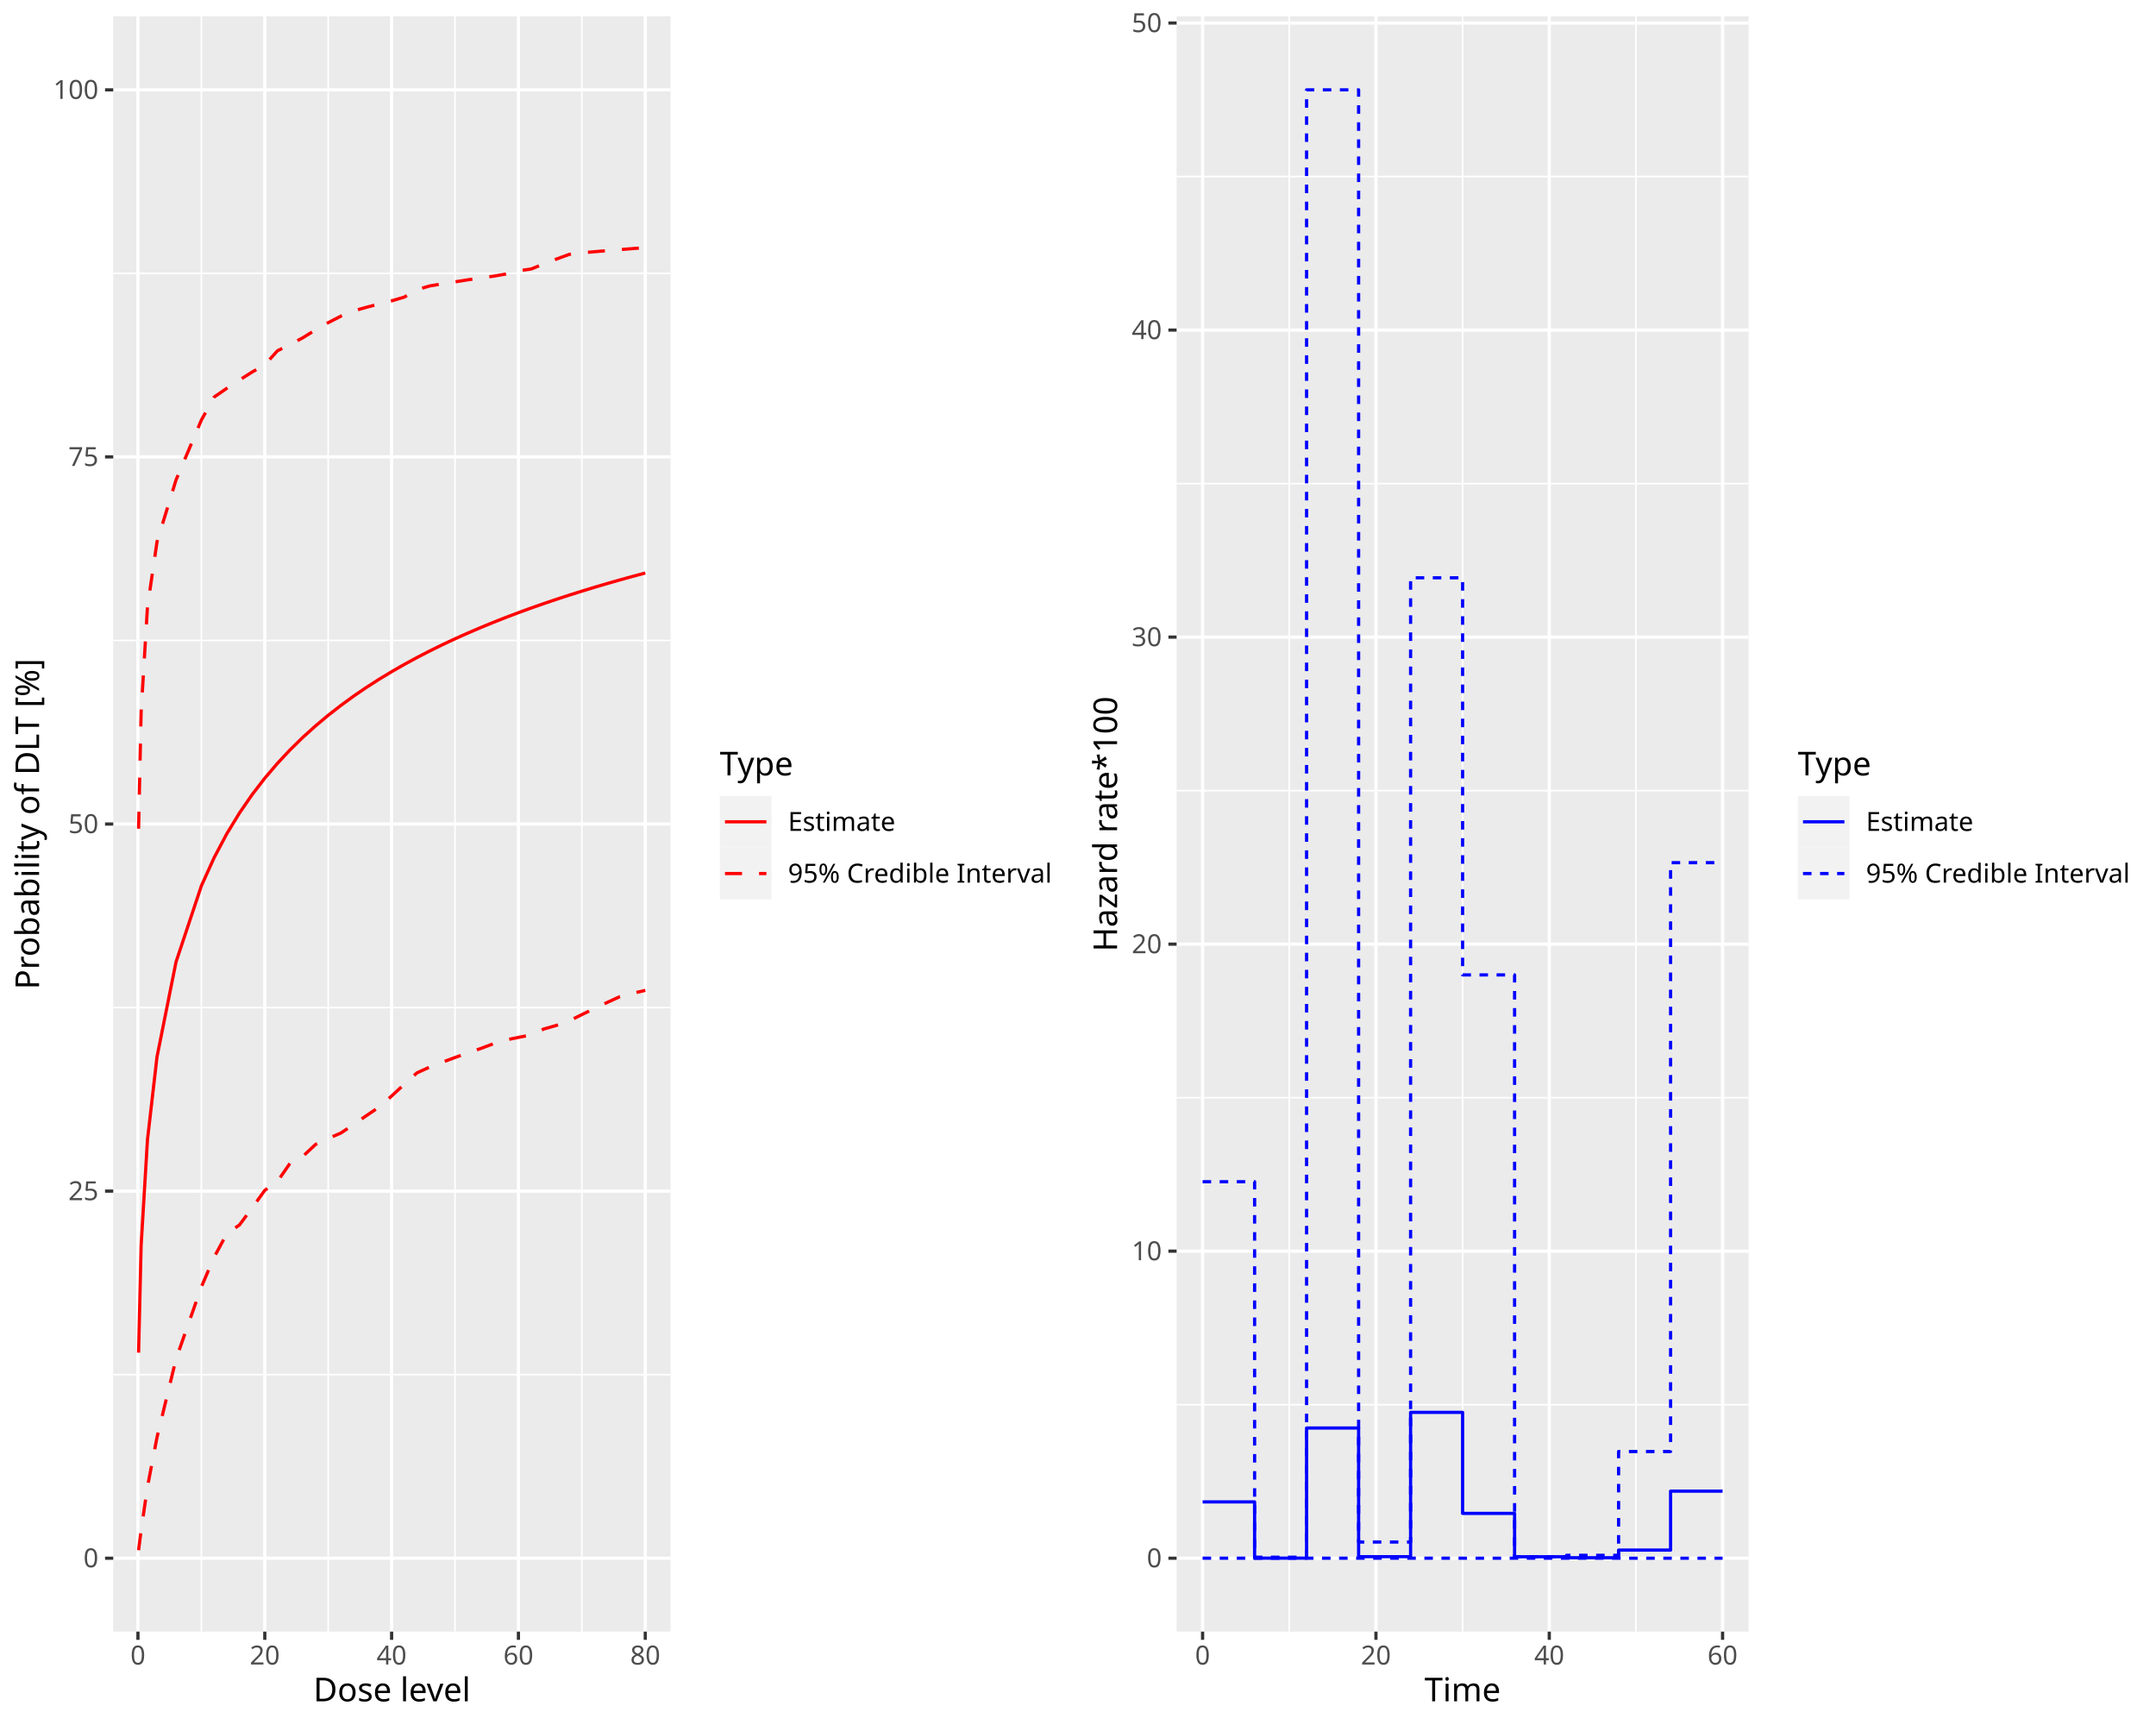
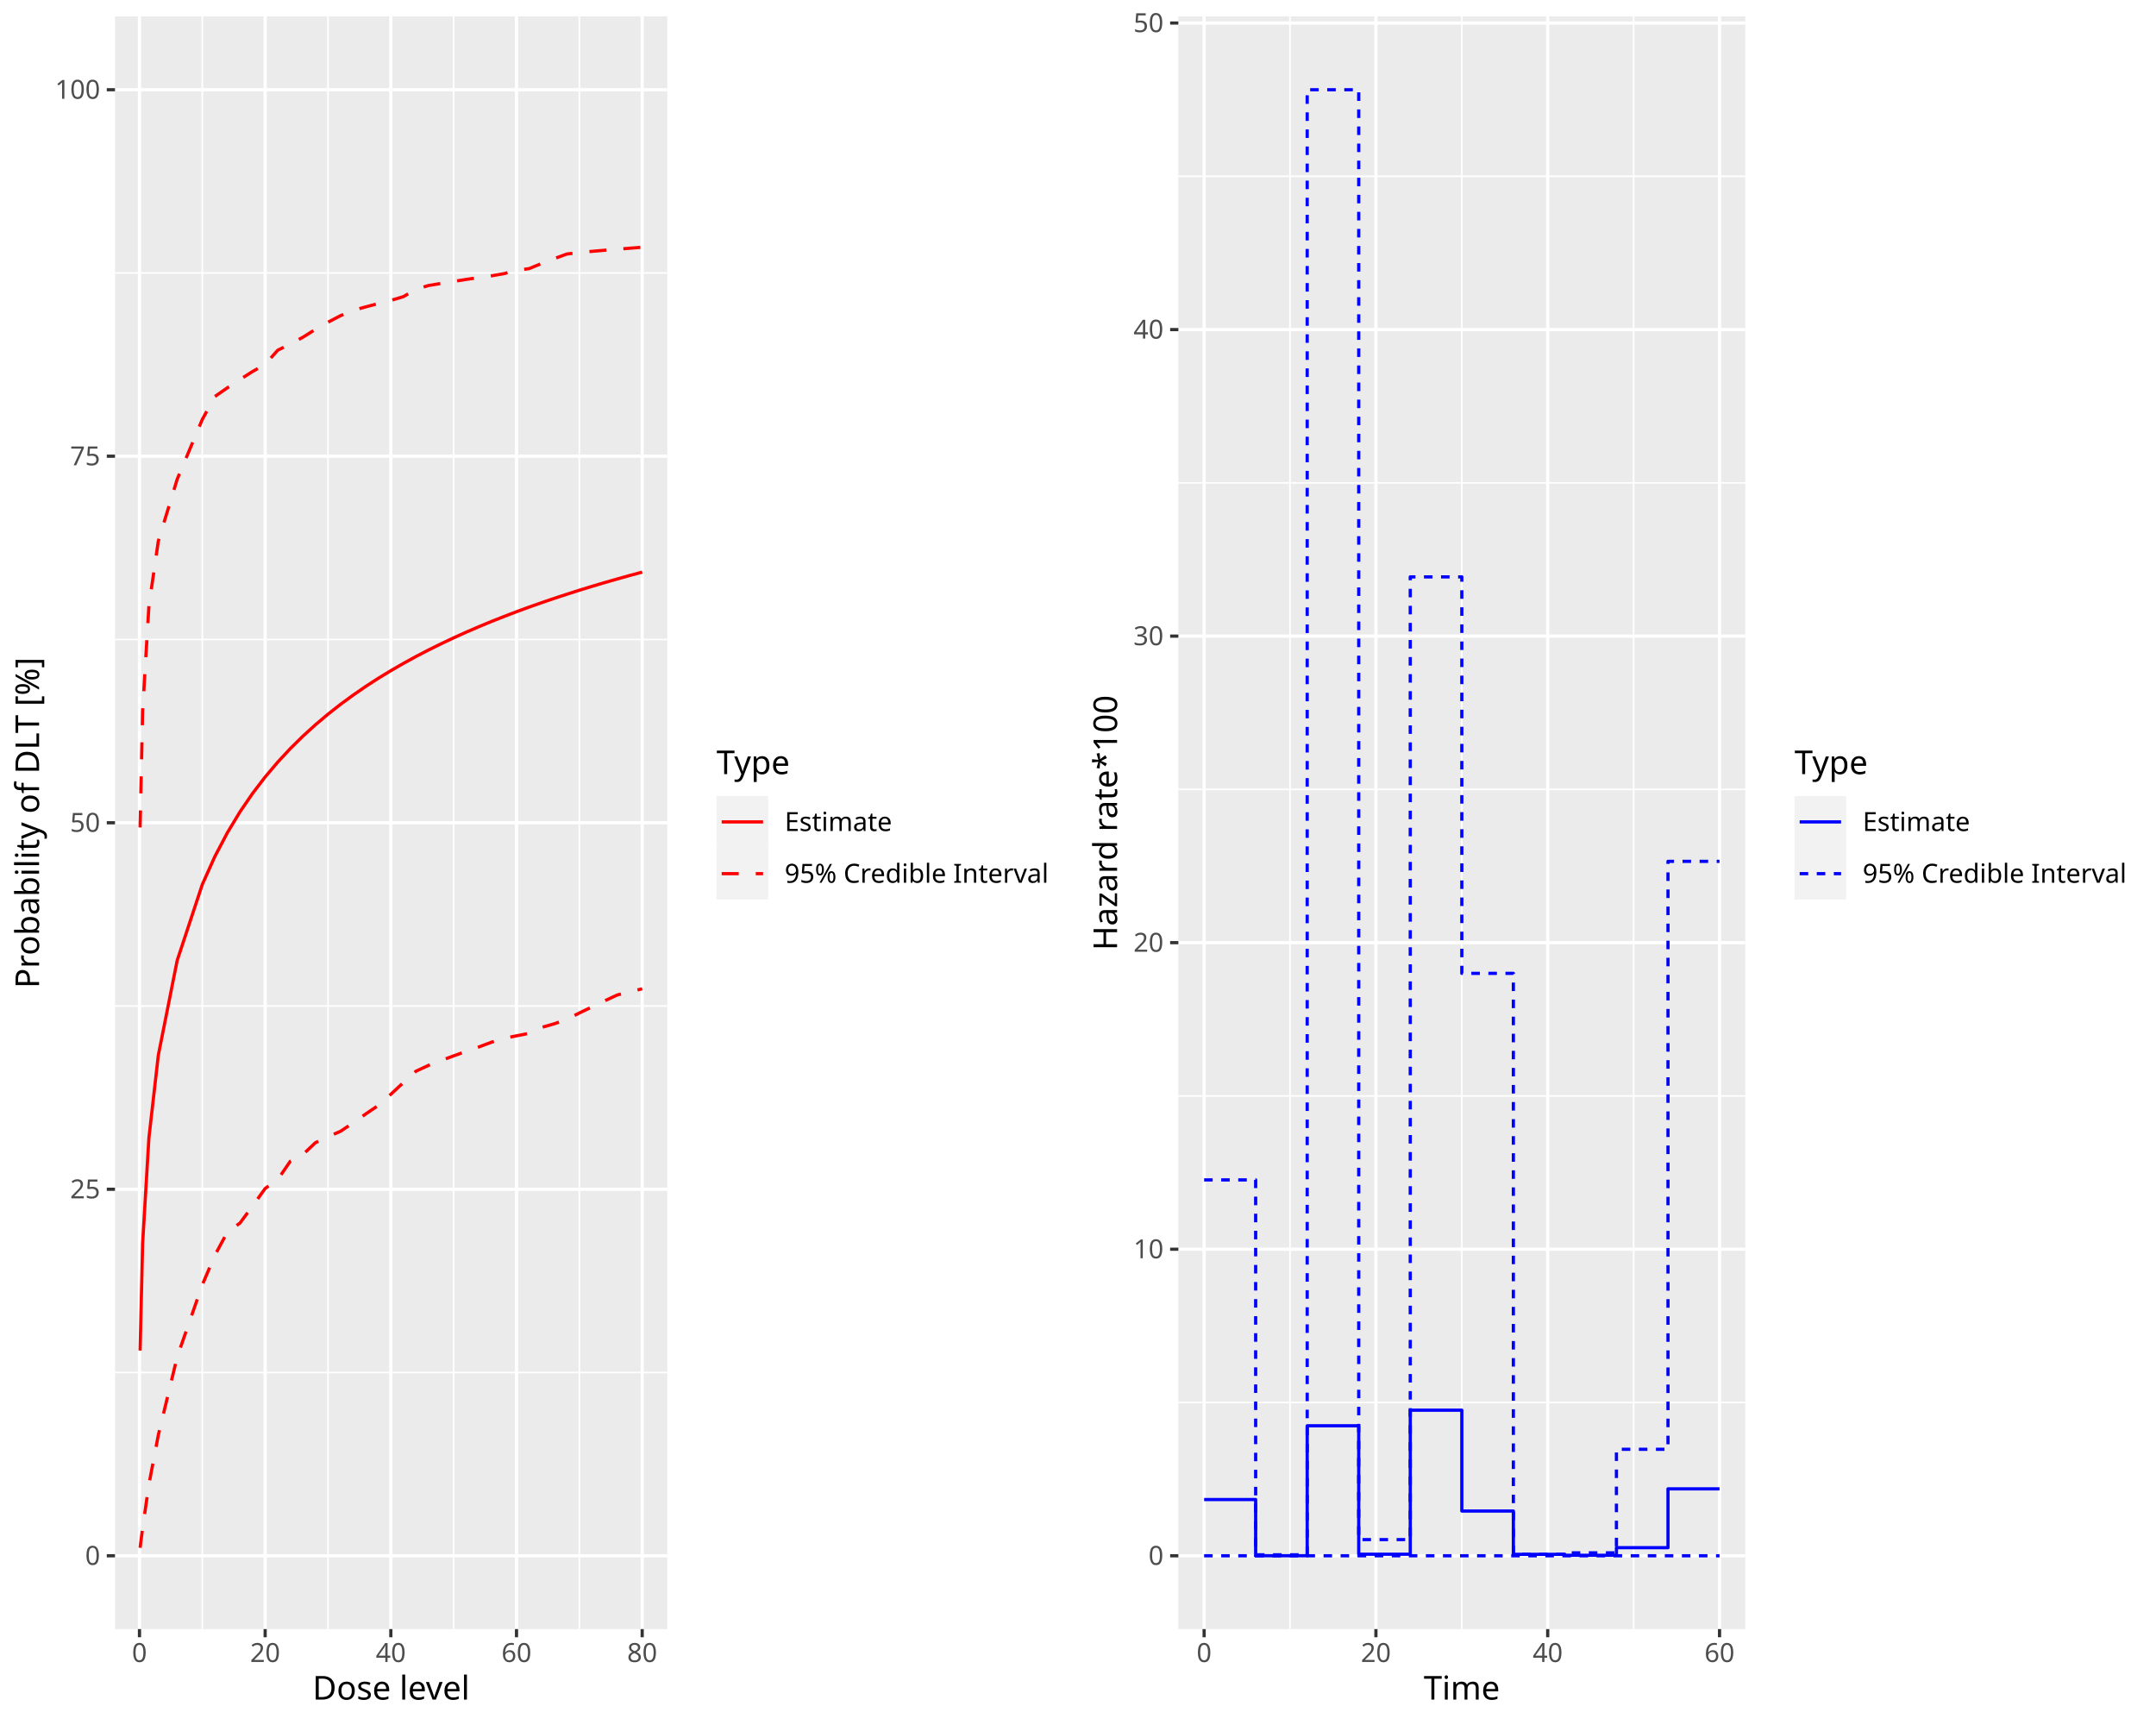
<svg xmlns="http://www.w3.org/2000/svg" class="svglite" data-engine-version="2.0" width="720.00pt" height="576.00pt" viewBox="0 0 720.00 576.00">
  <defs>
    <style type="text/css">
    .svglite line, .svglite polyline, .svglite polygon, .svglite path, .svglite rect, .svglite circle {
      fill: none;
      stroke: #000000;
      stroke-linecap: round;
      stroke-linejoin: round;
      stroke-miterlimit: 10.00;
    }
  </style>
  </defs>
  <rect width="100%" height="100%" style="stroke: none; fill: #FFFFFF;" />
  <defs>
    <clipPath id="cpMC4wMHw3MjAuMDB8MC4wMHw1NzYuMDA=">
      <rect x="0.00" y="0.00" width="720.00" height="576.00" />
    </clipPath>
  </defs>
  <g clip-path="url(#cpMC4wMHw3MjAuMDB8MC4wMHw1NzYuMDA=)">
</g>
  <defs>
    <clipPath id="cpMC4wMHwzNjAuMDB8MC4wMHw1NzYuMDA=">
      <rect x="0.00" y="0.00" width="360.00" height="576.00" />
    </clipPath>
  </defs>
  <g clip-path="url(#cpMC4wMHwzNjAuMDB8MC4wMHw1NzYuMDA=)">
    <rect x="0.00" y="0.00" width="360.00" height="576.00" style="stroke-width: 1.07; stroke: #FFFFFF; fill: #FFFFFF;" />
  </g>
  <g clip-path="url(#cpMC4wMHw3MjAuMDB8MC4wMHw1NzYuMDA=)">
</g>
  <defs>
-     <clipPath id="cpMzcuODJ8MjIzLjk1fDUuNDh8NTQ0Ljgy">
-       <rect x="37.82" y="5.48" width="186.12" height="539.34" />
+     <clipPath id="cpMzguNDB8MjIyLjg0fDUuNDh8NTQzLjk3">
+       <rect x="38.40" y="5.48" width="184.44" height="538.49" />
    </clipPath>
  </defs>
-   <g clip-path="url(#cpMzcuODJ8MjIzLjk1fDUuNDh8NTQ0Ljgy)">
-     <rect x="37.82" y="5.48" width="186.12" height="539.34" style="stroke-width: 1.07; stroke: none; fill: #EBEBEB;" />
-     <polyline points="37.82,459.02 223.95,459.02 " style="stroke-width: 0.53; stroke: #FFFFFF; stroke-linecap: butt;" />
-     <polyline points="37.82,336.44 223.95,336.44 " style="stroke-width: 0.53; stroke: #FFFFFF; stroke-linecap: butt;" />
-     <polyline points="37.82,213.86 223.95,213.86 " style="stroke-width: 0.53; stroke: #FFFFFF; stroke-linecap: butt;" />
-     <polyline points="37.82,91.28 223.95,91.28 " style="stroke-width: 0.53; stroke: #FFFFFF; stroke-linecap: butt;" />
-     <polyline points="67.25,544.82 67.25,5.48 " style="stroke-width: 0.53; stroke: #FFFFFF; stroke-linecap: butt;" />
-     <polyline points="109.60,544.82 109.60,5.48 " style="stroke-width: 0.53; stroke: #FFFFFF; stroke-linecap: butt;" />
-     <polyline points="151.96,544.82 151.96,5.48 " style="stroke-width: 0.53; stroke: #FFFFFF; stroke-linecap: butt;" />
-     <polyline points="194.31,544.82 194.31,5.48 " style="stroke-width: 0.53; stroke: #FFFFFF; stroke-linecap: butt;" />
-     <polyline points="37.82,520.31 223.95,520.31 " style="stroke-width: 1.07; stroke: #FFFFFF; stroke-linecap: butt;" />
-     <polyline points="37.82,397.73 223.95,397.73 " style="stroke-width: 1.07; stroke: #FFFFFF; stroke-linecap: butt;" />
-     <polyline points="37.82,275.15 223.95,275.15 " style="stroke-width: 1.07; stroke: #FFFFFF; stroke-linecap: butt;" />
-     <polyline points="37.82,152.57 223.95,152.57 " style="stroke-width: 1.07; stroke: #FFFFFF; stroke-linecap: butt;" />
-     <polyline points="37.82,30.00 223.95,30.00 " style="stroke-width: 1.07; stroke: #FFFFFF; stroke-linecap: butt;" />
-     <polyline points="46.07,544.82 46.07,5.48 " style="stroke-width: 1.07; stroke: #FFFFFF; stroke-linecap: butt;" />
-     <polyline points="88.43,544.82 88.43,5.48 " style="stroke-width: 1.07; stroke: #FFFFFF; stroke-linecap: butt;" />
-     <polyline points="130.78,544.82 130.78,5.48 " style="stroke-width: 1.07; stroke: #FFFFFF; stroke-linecap: butt;" />
-     <polyline points="173.13,544.82 173.13,5.48 " style="stroke-width: 1.07; stroke: #FFFFFF; stroke-linecap: butt;" />
-     <polyline points="215.49,544.82 215.49,5.48 " style="stroke-width: 1.07; stroke: #FFFFFF; stroke-linecap: butt;" />
-     <polyline points="46.28,517.63 47.13,510.99 49.25,496.46 52.43,479.96 58.78,453.82 67.25,429.72 71.49,419.81 75.72,412.00 79.96,409.03 84.19,403.34 88.43,397.46 92.66,394.48 96.90,388.37 101.13,386.13 105.37,382.15 109.60,380.16 113.84,378.33 118.07,375.50 122.31,372.56 126.54,369.70 130.78,365.97 135.02,362.04 139.25,358.24 143.49,356.30 147.72,354.68 151.96,353.11 156.19,351.60 160.43,350.15 164.66,348.56 168.90,347.26 173.13,346.40 177.37,345.57 181.60,343.60 185.84,342.39 190.08,340.89 194.31,338.79 198.55,336.74 202.78,334.73 207.02,332.78 211.25,331.69 215.49,330.70 " style="stroke-width: 1.07; stroke: #FF0000; stroke-dasharray: 5.69,5.69; stroke-linecap: butt;" />
-     <polyline points="46.28,451.68 47.13,415.85 49.25,380.56 52.43,352.91 58.78,321.22 67.25,295.80 71.49,286.43 75.72,278.44 79.96,271.49 84.19,265.34 88.43,259.84 92.66,254.88 96.90,250.35 101.13,246.21 105.37,242.39 109.60,238.84 113.84,235.55 118.07,232.46 122.31,229.57 126.54,226.85 130.78,224.29 135.02,221.86 139.25,219.56 143.49,217.37 147.72,215.29 151.96,213.30 156.19,211.41 160.43,209.59 164.66,207.85 168.90,206.18 173.13,204.58 177.37,203.03 181.60,201.55 185.84,200.11 190.08,198.73 194.31,197.40 198.55,196.10 202.78,194.85 207.02,193.64 211.25,192.47 215.49,191.33 " style="stroke-width: 1.07; stroke: #FF0000; stroke-linecap: butt;" />
-     <polyline points="46.28,276.72 47.13,237.74 49.25,202.64 52.43,180.95 58.78,160.28 67.25,140.27 71.49,132.60 75.72,129.67 79.96,126.91 84.19,124.23 88.43,121.84 92.66,117.12 96.90,115.02 101.13,112.79 105.37,110.15 109.60,107.75 113.84,105.56 118.07,103.82 122.31,102.62 126.54,101.51 130.78,100.46 135.02,99.20 139.25,96.73 143.49,95.48 147.72,94.78 151.96,94.11 156.19,93.44 160.43,92.83 164.66,92.25 168.90,91.51 173.13,90.41 177.37,89.83 181.60,88.11 185.84,86.50 190.08,84.95 194.31,84.43 198.55,84.05 202.78,83.69 207.02,83.35 211.25,83.01 215.49,82.68 " style="stroke-width: 1.07; stroke: #FF0000; stroke-dasharray: 5.69,5.69; stroke-linecap: butt;" />
+   <g clip-path="url(#cpMzguNDB8MjIyLjg0fDUuNDh8NTQzLjk3)">
+     <rect x="38.40" y="5.48" width="184.44" height="538.49" style="stroke-width: 1.07; stroke: none; fill: #EBEBEB;" />
+     <polyline points="38.40,458.30 222.84,458.30 " style="stroke-width: 0.53; stroke: #FFFFFF; stroke-linecap: butt;" />
+     <polyline points="38.40,335.92 222.84,335.92 " style="stroke-width: 0.53; stroke: #FFFFFF; stroke-linecap: butt;" />
+     <polyline points="38.40,213.53 222.84,213.53 " style="stroke-width: 0.53; stroke: #FFFFFF; stroke-linecap: butt;" />
+     <polyline points="38.40,91.15 222.84,91.15 " style="stroke-width: 0.53; stroke: #FFFFFF; stroke-linecap: butt;" />
+     <polyline points="67.56,543.97 67.56,5.48 " style="stroke-width: 0.53; stroke: #FFFFFF; stroke-linecap: butt;" />
+     <polyline points="109.53,543.97 109.53,5.48 " style="stroke-width: 0.53; stroke: #FFFFFF; stroke-linecap: butt;" />
+     <polyline points="151.50,543.97 151.50,5.48 " style="stroke-width: 0.53; stroke: #FFFFFF; stroke-linecap: butt;" />
+     <polyline points="193.47,543.97 193.47,5.48 " style="stroke-width: 0.53; stroke: #FFFFFF; stroke-linecap: butt;" />
+     <polyline points="38.40,519.50 222.84,519.50 " style="stroke-width: 1.07; stroke: #FFFFFF; stroke-linecap: butt;" />
+     <polyline points="38.40,397.11 222.84,397.11 " style="stroke-width: 1.07; stroke: #FFFFFF; stroke-linecap: butt;" />
+     <polyline points="38.40,274.73 222.84,274.73 " style="stroke-width: 1.07; stroke: #FFFFFF; stroke-linecap: butt;" />
+     <polyline points="38.40,152.34 222.84,152.34 " style="stroke-width: 1.07; stroke: #FFFFFF; stroke-linecap: butt;" />
+     <polyline points="38.40,29.96 222.84,29.96 " style="stroke-width: 1.07; stroke: #FFFFFF; stroke-linecap: butt;" />
+     <polyline points="46.58,543.97 46.58,5.48 " style="stroke-width: 1.07; stroke: #FFFFFF; stroke-linecap: butt;" />
+     <polyline points="88.55,543.97 88.55,5.48 " style="stroke-width: 1.07; stroke: #FFFFFF; stroke-linecap: butt;" />
+     <polyline points="130.52,543.97 130.52,5.48 " style="stroke-width: 1.07; stroke: #FFFFFF; stroke-linecap: butt;" />
+     <polyline points="172.49,543.97 172.49,5.48 " style="stroke-width: 1.07; stroke: #FFFFFF; stroke-linecap: butt;" />
+     <polyline points="214.46,543.97 214.46,5.48 " style="stroke-width: 1.07; stroke: #FFFFFF; stroke-linecap: butt;" />
+     <polyline points="46.79,516.83 47.63,510.19 49.73,495.68 52.87,479.21 59.17,453.11 67.56,429.05 71.76,419.15 75.96,411.36 80.15,408.39 84.35,402.71 88.55,396.85 92.75,393.87 96.94,387.77 101.14,385.53 105.34,381.56 109.53,379.57 113.73,377.75 117.93,374.92 122.12,371.98 126.32,369.12 130.52,365.40 134.72,361.48 138.91,357.69 143.11,355.74 147.31,354.13 151.50,352.56 155.70,351.06 159.90,349.60 164.10,348.02 168.29,346.73 172.49,345.87 176.69,345.04 180.88,343.07 185.08,341.86 189.28,340.36 193.47,338.26 197.67,336.22 201.87,334.22 206.07,332.26 210.26,331.17 214.46,330.18 " style="stroke-width: 1.07; stroke: #FF0000; stroke-dasharray: 5.69,5.69; stroke-linecap: butt;" />
+     <polyline points="46.79,450.97 47.63,415.20 49.73,379.97 52.87,352.36 59.17,320.72 67.56,295.34 71.76,285.99 75.96,278.01 80.15,271.07 84.35,264.93 88.55,259.44 92.75,254.48 96.94,249.97 101.14,245.83 105.34,242.01 109.53,238.48 113.73,235.18 117.93,232.11 122.12,229.22 126.32,226.50 130.52,223.94 134.72,221.52 138.91,219.22 143.11,217.04 147.31,214.96 151.50,212.98 155.70,211.08 159.90,209.27 164.10,207.53 168.29,205.87 172.49,204.26 176.69,202.72 180.88,201.24 185.08,199.81 189.28,198.43 193.47,197.09 197.67,195.80 201.87,194.55 206.07,193.35 210.26,192.17 214.46,191.04 " style="stroke-width: 1.07; stroke: #FF0000; stroke-linecap: butt;" />
+     <polyline points="46.79,276.30 47.63,237.37 49.73,202.33 52.87,180.67 59.17,160.04 67.56,140.06 71.76,132.40 75.96,129.47 80.15,126.72 84.35,124.05 88.55,121.65 92.75,116.95 96.94,114.85 101.14,112.62 105.34,109.98 109.53,107.59 113.73,105.40 117.93,103.66 122.12,102.47 126.32,101.36 130.52,100.31 134.72,99.05 138.91,96.59 143.11,95.34 147.31,94.64 151.50,93.97 155.70,93.30 159.90,92.69 164.10,92.11 168.29,91.38 172.49,90.27 176.69,89.70 180.88,87.98 185.08,86.37 189.28,84.83 193.47,84.30 197.67,83.93 201.87,83.57 206.07,83.22 210.26,82.89 214.46,82.56 " style="stroke-width: 1.07; stroke: #FF0000; stroke-dasharray: 5.69,5.69; stroke-linecap: butt;" />
  </g>
  <g clip-path="url(#cpMC4wMHw3MjAuMDB8MC4wMHw1NzYuMDA=)">
-     <text x="32.89" y="523.34" text-anchor="end" style="font-size: 8.80px; fill: #4D4D4D; font-family: sans;" textLength="4.89px" lengthAdjust="spacingAndGlyphs">0</text>
-     <text x="32.89" y="400.76" text-anchor="end" style="font-size: 8.80px; fill: #4D4D4D; font-family: sans;" textLength="9.79px" lengthAdjust="spacingAndGlyphs">25</text>
-     <text x="32.89" y="278.18" text-anchor="end" style="font-size: 8.80px; fill: #4D4D4D; font-family: sans;" textLength="9.79px" lengthAdjust="spacingAndGlyphs">50</text>
-     <text x="32.89" y="155.60" text-anchor="end" style="font-size: 8.80px; fill: #4D4D4D; font-family: sans;" textLength="9.79px" lengthAdjust="spacingAndGlyphs">75</text>
-     <text x="32.89" y="33.02" text-anchor="end" style="font-size: 8.80px; fill: #4D4D4D; font-family: sans;" textLength="14.68px" lengthAdjust="spacingAndGlyphs">100</text>
-     <polyline points="35.08,520.31 37.82,520.31 " style="stroke-width: 1.07; stroke: #333333; stroke-linecap: butt;" />
-     <polyline points="35.08,397.73 37.82,397.73 " style="stroke-width: 1.07; stroke: #333333; stroke-linecap: butt;" />
-     <polyline points="35.08,275.15 37.82,275.15 " style="stroke-width: 1.07; stroke: #333333; stroke-linecap: butt;" />
-     <polyline points="35.08,152.57 37.82,152.57 " style="stroke-width: 1.07; stroke: #333333; stroke-linecap: butt;" />
-     <polyline points="35.08,30.00 37.82,30.00 " style="stroke-width: 1.07; stroke: #333333; stroke-linecap: butt;" />
-     <polyline points="46.07,547.56 46.07,544.82 " style="stroke-width: 1.07; stroke: #333333; stroke-linecap: butt;" />
-     <polyline points="88.43,547.56 88.43,544.82 " style="stroke-width: 1.07; stroke: #333333; stroke-linecap: butt;" />
-     <polyline points="130.78,547.56 130.78,544.82 " style="stroke-width: 1.07; stroke: #333333; stroke-linecap: butt;" />
-     <polyline points="173.13,547.56 173.13,544.82 " style="stroke-width: 1.07; stroke: #333333; stroke-linecap: butt;" />
-     <polyline points="215.49,547.56 215.49,544.82 " style="stroke-width: 1.07; stroke: #333333; stroke-linecap: butt;" />
-     <text x="46.07" y="555.81" text-anchor="middle" style="font-size: 8.80px; fill: #4D4D4D; font-family: sans;" textLength="4.89px" lengthAdjust="spacingAndGlyphs">0</text>
-     <text x="88.43" y="555.81" text-anchor="middle" style="font-size: 8.80px; fill: #4D4D4D; font-family: sans;" textLength="9.79px" lengthAdjust="spacingAndGlyphs">20</text>
-     <text x="130.78" y="555.81" text-anchor="middle" style="font-size: 8.80px; fill: #4D4D4D; font-family: sans;" textLength="9.79px" lengthAdjust="spacingAndGlyphs">40</text>
-     <text x="173.13" y="555.81" text-anchor="middle" style="font-size: 8.80px; fill: #4D4D4D; font-family: sans;" textLength="9.79px" lengthAdjust="spacingAndGlyphs">60</text>
-     <text x="215.49" y="555.81" text-anchor="middle" style="font-size: 8.80px; fill: #4D4D4D; font-family: sans;" textLength="9.79px" lengthAdjust="spacingAndGlyphs">80</text>
-     <text x="130.89" y="568.10" text-anchor="middle" style="font-size: 11.00px; font-family: sans;" textLength="51.37px" lengthAdjust="spacingAndGlyphs">Dose level</text>
-     <text transform="translate(13.05,275.15) rotate(-90)" text-anchor="middle" style="font-size: 11.00px; font-family: sans;" textLength="106.38px" lengthAdjust="spacingAndGlyphs">Probability of DLT [%]</text>
-     <rect x="234.91" y="244.49" width="119.61" height="61.32" style="stroke-width: 1.07; stroke: none; fill: #FFFFFF;" />
-     <text x="240.39" y="258.92" style="font-size: 11.00px; font-family: sans;" textLength="24.46px" lengthAdjust="spacingAndGlyphs">Type</text>
-     <rect x="240.39" y="265.77" width="17.28" height="17.28" style="stroke-width: 1.07; stroke: none; fill: #F2F2F2;" />
-     <line x1="242.11" y1="274.41" x2="255.94" y2="274.41" style="stroke-width: 1.07; stroke: #FF0000; stroke-linecap: butt;" />
-     <rect x="240.39" y="283.05" width="17.28" height="17.28" style="stroke-width: 1.07; stroke: none; fill: #F2F2F2;" />
-     <line x1="242.11" y1="291.69" x2="255.94" y2="291.69" style="stroke-width: 1.07; stroke: #FF0000; stroke-dasharray: 5.69,5.69; stroke-linecap: butt;" />
-     <text x="263.15" y="277.44" style="font-size: 8.80px; font-family: sans;" textLength="34.24px" lengthAdjust="spacingAndGlyphs">Estimate</text>
-     <text x="263.15" y="294.72" style="font-size: 8.80px; font-family: sans;" textLength="84.14px" lengthAdjust="spacingAndGlyphs">95% Credible Interval</text>
+     <text x="33.47" y="522.52" text-anchor="end" style="font-size: 8.80px; fill: #4D4D4D; font-family: sans;" textLength="4.89px" lengthAdjust="spacingAndGlyphs">0</text>
+     <text x="33.47" y="400.14" text-anchor="end" style="font-size: 8.80px; fill: #4D4D4D; font-family: sans;" textLength="9.79px" lengthAdjust="spacingAndGlyphs">25</text>
+     <text x="33.47" y="277.75" text-anchor="end" style="font-size: 8.80px; fill: #4D4D4D; font-family: sans;" textLength="9.79px" lengthAdjust="spacingAndGlyphs">50</text>
+     <text x="33.47" y="155.37" text-anchor="end" style="font-size: 8.80px; fill: #4D4D4D; font-family: sans;" textLength="9.79px" lengthAdjust="spacingAndGlyphs">75</text>
+     <text x="33.47" y="32.98" text-anchor="end" style="font-size: 8.80px; fill: #4D4D4D; font-family: sans;" textLength="14.68px" lengthAdjust="spacingAndGlyphs">100</text>
+     <polyline points="35.66,519.50 38.40,519.50 " style="stroke-width: 1.07; stroke: #333333; stroke-linecap: butt;" />
+     <polyline points="35.66,397.11 38.40,397.11 " style="stroke-width: 1.07; stroke: #333333; stroke-linecap: butt;" />
+     <polyline points="35.66,274.73 38.40,274.73 " style="stroke-width: 1.07; stroke: #333333; stroke-linecap: butt;" />
+     <polyline points="35.66,152.34 38.40,152.34 " style="stroke-width: 1.07; stroke: #333333; stroke-linecap: butt;" />
+     <polyline points="35.66,29.96 38.40,29.96 " style="stroke-width: 1.07; stroke: #333333; stroke-linecap: butt;" />
+     <polyline points="46.58,546.71 46.58,543.97 " style="stroke-width: 1.07; stroke: #333333; stroke-linecap: butt;" />
+     <polyline points="88.55,546.71 88.55,543.97 " style="stroke-width: 1.07; stroke: #333333; stroke-linecap: butt;" />
+     <polyline points="130.52,546.71 130.52,543.97 " style="stroke-width: 1.07; stroke: #333333; stroke-linecap: butt;" />
+     <polyline points="172.49,546.71 172.49,543.97 " style="stroke-width: 1.07; stroke: #333333; stroke-linecap: butt;" />
+     <polyline points="214.46,546.71 214.46,543.97 " style="stroke-width: 1.07; stroke: #333333; stroke-linecap: butt;" />
+     <text x="46.58" y="554.96" text-anchor="middle" style="font-size: 8.80px; fill: #4D4D4D; font-family: sans;" textLength="4.89px" lengthAdjust="spacingAndGlyphs">0</text>
+     <text x="88.55" y="554.96" text-anchor="middle" style="font-size: 8.80px; fill: #4D4D4D; font-family: sans;" textLength="9.79px" lengthAdjust="spacingAndGlyphs">20</text>
+     <text x="130.52" y="554.96" text-anchor="middle" style="font-size: 8.80px; fill: #4D4D4D; font-family: sans;" textLength="9.79px" lengthAdjust="spacingAndGlyphs">40</text>
+     <text x="172.49" y="554.96" text-anchor="middle" style="font-size: 8.80px; fill: #4D4D4D; font-family: sans;" textLength="9.79px" lengthAdjust="spacingAndGlyphs">60</text>
+     <text x="214.46" y="554.96" text-anchor="middle" style="font-size: 8.80px; fill: #4D4D4D; font-family: sans;" textLength="9.79px" lengthAdjust="spacingAndGlyphs">80</text>
+     <text x="130.62" y="567.52" text-anchor="middle" style="font-size: 11.00px; font-family: sans;" textLength="51.37px" lengthAdjust="spacingAndGlyphs">Dose level</text>
+     <text transform="translate(13.05,274.73) rotate(-90)" text-anchor="middle" style="font-size: 11.00px; font-family: sans;" textLength="106.38px" lengthAdjust="spacingAndGlyphs">Probability of DLT [%]</text>
+     <rect x="233.80" y="243.60" width="120.72" height="62.25" style="stroke-width: 1.07; stroke: none; fill: #FFFFFF;" />
+     <text x="239.28" y="258.49" style="font-size: 11.00px; font-family: sans;" textLength="24.46px" lengthAdjust="spacingAndGlyphs">Type</text>
+     <rect x="239.28" y="265.81" width="17.28" height="17.28" style="stroke-width: 1.07; stroke: none; fill: #F2F2F2;" />
+     <line x1="241.01" y1="274.45" x2="254.83" y2="274.45" style="stroke-width: 1.07; stroke: #FF0000; stroke-linecap: butt;" />
+     <rect x="239.28" y="283.09" width="17.28" height="17.28" style="stroke-width: 1.07; stroke: none; fill: #F2F2F2;" />
+     <line x1="241.01" y1="291.73" x2="254.83" y2="291.73" style="stroke-width: 1.07; stroke: #FF0000; stroke-dasharray: 5.69,5.69; stroke-linecap: butt;" />
+     <text x="262.04" y="277.48" style="font-size: 8.80px; font-family: sans;" textLength="34.24px" lengthAdjust="spacingAndGlyphs">Estimate</text>
+     <text x="262.04" y="294.76" style="font-size: 8.80px; font-family: sans;" textLength="84.14px" lengthAdjust="spacingAndGlyphs">95% Credible Interval</text>
  </g>
  <defs>
    <clipPath id="cpMzYwLjAwfDcyMC4wMHwwLjAwfDU3Ni4wMA==">
      <rect x="360.00" y="0.00" width="360.00" height="576.00" />
    </clipPath>
  </defs>
  <g clip-path="url(#cpMzYwLjAwfDcyMC4wMHwwLjAwfDU3Ni4wMA==)">
    <rect x="360.00" y="0.00" width="360.00" height="576.00" style="stroke-width: 1.07; stroke: #FFFFFF; fill: #FFFFFF;" />
  </g>
  <g clip-path="url(#cpMC4wMHw3MjAuMDB8MC4wMHw1NzYuMDA=)">
</g>
  <defs>
-     <clipPath id="cpMzkyLjkzfDU4My45NXw1LjQ4fDU0NC44Mg==">
-       <rect x="392.93" y="5.48" width="191.02" height="539.34" />
+     <clipPath id="cpMzkzLjUxfDU4Mi44NHw1LjQ4fDU0My45Nw==">
+       <rect x="393.51" y="5.48" width="189.33" height="538.49" />
    </clipPath>
  </defs>
-   <g clip-path="url(#cpMzkyLjkzfDU4My45NXw1LjQ4fDU0NC44Mg==)">
-     <rect x="392.93" y="5.48" width="191.02" height="539.34" style="stroke-width: 1.07; stroke: none; fill: #EBEBEB;" />
-     <polyline points="392.93,469.05 583.95,469.05 " style="stroke-width: 0.53; stroke: #FFFFFF; stroke-linecap: butt;" />
-     <polyline points="392.93,366.52 583.95,366.52 " style="stroke-width: 0.53; stroke: #FFFFFF; stroke-linecap: butt;" />
-     <polyline points="392.93,264.00 583.95,264.00 " style="stroke-width: 0.53; stroke: #FFFFFF; stroke-linecap: butt;" />
-     <polyline points="392.93,161.48 583.95,161.48 " style="stroke-width: 0.53; stroke: #FFFFFF; stroke-linecap: butt;" />
-     <polyline points="392.93,58.95 583.95,58.95 " style="stroke-width: 0.53; stroke: #FFFFFF; stroke-linecap: butt;" />
-     <polyline points="430.55,544.82 430.55,5.48 " style="stroke-width: 0.53; stroke: #FFFFFF; stroke-linecap: butt;" />
-     <polyline points="488.44,544.82 488.44,5.48 " style="stroke-width: 0.53; stroke: #FFFFFF; stroke-linecap: butt;" />
-     <polyline points="546.32,544.82 546.32,5.48 " style="stroke-width: 0.53; stroke: #FFFFFF; stroke-linecap: butt;" />
-     <polyline points="392.93,520.31 583.95,520.31 " style="stroke-width: 1.07; stroke: #FFFFFF; stroke-linecap: butt;" />
-     <polyline points="392.93,417.78 583.95,417.78 " style="stroke-width: 1.07; stroke: #FFFFFF; stroke-linecap: butt;" />
-     <polyline points="392.93,315.26 583.95,315.26 " style="stroke-width: 1.07; stroke: #FFFFFF; stroke-linecap: butt;" />
-     <polyline points="392.93,212.74 583.95,212.74 " style="stroke-width: 1.07; stroke: #FFFFFF; stroke-linecap: butt;" />
-     <polyline points="392.93,110.22 583.95,110.22 " style="stroke-width: 1.07; stroke: #FFFFFF; stroke-linecap: butt;" />
-     <polyline points="392.93,7.69 583.95,7.69 " style="stroke-width: 1.07; stroke: #FFFFFF; stroke-linecap: butt;" />
-     <polyline points="401.61,544.82 401.61,5.48 " style="stroke-width: 1.07; stroke: #FFFFFF; stroke-linecap: butt;" />
-     <polyline points="459.50,544.82 459.50,5.48 " style="stroke-width: 1.07; stroke: #FFFFFF; stroke-linecap: butt;" />
-     <polyline points="517.38,544.82 517.38,5.48 " style="stroke-width: 1.07; stroke: #FFFFFF; stroke-linecap: butt;" />
-     <polyline points="575.26,544.82 575.26,5.48 " style="stroke-width: 1.07; stroke: #FFFFFF; stroke-linecap: butt;" />
-     <polyline points="401.61,520.30 418.98,520.30 418.98,520.31 436.34,520.31 436.34,520.30 453.71,520.30 453.71,520.31 471.07,520.31 471.07,520.30 488.44,520.30 488.44,520.31 505.80,520.31 505.80,520.31 523.17,520.31 523.17,520.31 540.53,520.31 540.53,520.31 557.90,520.31 557.90,520.31 575.26,520.31 575.26,520.31 " style="stroke-width: 1.07; stroke: #0000FF; stroke-dasharray: 2.85,2.85; stroke-linecap: butt;" />
-     <polyline points="401.61,501.50 418.98,501.50 418.98,520.28 436.34,520.28 436.34,476.83 453.71,476.83 453.71,519.79 471.07,519.79 471.07,471.61 488.44,471.61 488.44,505.34 505.80,505.34 505.80,519.82 523.17,519.82 523.17,520.14 540.53,520.14 540.53,517.60 557.90,517.60 557.90,497.92 575.26,497.92 575.26,497.92 " style="stroke-width: 1.07; stroke: #0000FF; stroke-linecap: butt;" />
-     <polyline points="401.61,394.60 418.98,394.60 418.98,519.98 436.34,519.98 436.34,30.00 453.71,30.00 453.71,514.90 471.07,514.90 471.07,192.93 488.44,192.93 488.44,325.53 505.80,325.53 505.80,519.81 523.17,519.81 523.17,519.33 540.53,519.33 540.53,484.68 557.90,484.68 557.90,288.06 575.26,288.06 575.26,288.06 " style="stroke-width: 1.07; stroke: #0000FF; stroke-dasharray: 2.85,2.85; stroke-linecap: butt;" />
+   <g clip-path="url(#cpMzkzLjUxfDU4Mi44NHw1LjQ4fDU0My45Nw==)">
+     <rect x="393.51" y="5.48" width="189.33" height="538.49" style="stroke-width: 1.07; stroke: none; fill: #EBEBEB;" />
+     <polyline points="393.51,468.32 582.84,468.32 " style="stroke-width: 0.53; stroke: #FFFFFF; stroke-linecap: butt;" />
+     <polyline points="393.51,365.95 582.84,365.95 " style="stroke-width: 0.53; stroke: #FFFFFF; stroke-linecap: butt;" />
+     <polyline points="393.51,263.59 582.84,263.59 " style="stroke-width: 0.53; stroke: #FFFFFF; stroke-linecap: butt;" />
+     <polyline points="393.51,161.23 582.84,161.23 " style="stroke-width: 0.53; stroke: #FFFFFF; stroke-linecap: butt;" />
+     <polyline points="393.51,58.87 582.84,58.87 " style="stroke-width: 0.53; stroke: #FFFFFF; stroke-linecap: butt;" />
+     <polyline points="430.80,543.97 430.80,5.48 " style="stroke-width: 0.53; stroke: #FFFFFF; stroke-linecap: butt;" />
+     <polyline points="488.18,543.97 488.18,5.48 " style="stroke-width: 0.53; stroke: #FFFFFF; stroke-linecap: butt;" />
+     <polyline points="545.55,543.97 545.55,5.48 " style="stroke-width: 0.53; stroke: #FFFFFF; stroke-linecap: butt;" />
+     <polyline points="393.51,519.50 582.84,519.50 " style="stroke-width: 1.07; stroke: #FFFFFF; stroke-linecap: butt;" />
+     <polyline points="393.51,417.13 582.84,417.13 " style="stroke-width: 1.07; stroke: #FFFFFF; stroke-linecap: butt;" />
+     <polyline points="393.51,314.77 582.84,314.77 " style="stroke-width: 1.07; stroke: #FFFFFF; stroke-linecap: butt;" />
+     <polyline points="393.51,212.41 582.84,212.41 " style="stroke-width: 1.07; stroke: #FFFFFF; stroke-linecap: butt;" />
+     <polyline points="393.51,110.05 582.84,110.05 " style="stroke-width: 1.07; stroke: #FFFFFF; stroke-linecap: butt;" />
+     <polyline points="393.51,7.69 582.84,7.69 " style="stroke-width: 1.07; stroke: #FFFFFF; stroke-linecap: butt;" />
+     <polyline points="402.12,543.97 402.12,5.48 " style="stroke-width: 1.07; stroke: #FFFFFF; stroke-linecap: butt;" />
+     <polyline points="459.49,543.97 459.49,5.48 " style="stroke-width: 1.07; stroke: #FFFFFF; stroke-linecap: butt;" />
+     <polyline points="516.86,543.97 516.86,5.48 " style="stroke-width: 1.07; stroke: #FFFFFF; stroke-linecap: butt;" />
+     <polyline points="574.24,543.97 574.24,5.48 " style="stroke-width: 1.07; stroke: #FFFFFF; stroke-linecap: butt;" />
+     <polyline points="402.12,519.49 419.33,519.49 419.33,519.50 436.54,519.50 436.54,519.49 453.75,519.49 453.75,519.50 470.96,519.50 470.96,519.49 488.18,519.49 488.18,519.50 505.39,519.50 505.39,519.50 522.60,519.50 522.60,519.50 539.81,519.50 539.81,519.50 557.03,519.50 557.03,519.50 574.24,519.50 574.24,519.50 " style="stroke-width: 1.07; stroke: #0000FF; stroke-dasharray: 2.85,2.85; stroke-linecap: butt;" />
+     <polyline points="402.12,500.72 419.33,500.72 419.33,519.47 436.54,519.47 436.54,476.09 453.75,476.09 453.75,518.98 470.96,518.98 470.96,470.88 488.18,470.88 488.18,504.55 505.39,504.55 505.39,519.01 522.60,519.01 522.60,519.33 539.81,519.33 539.81,516.79 557.03,516.79 557.03,497.14 574.24,497.14 574.24,497.14 " style="stroke-width: 1.07; stroke: #0000FF; stroke-linecap: butt;" />
+     <polyline points="402.12,393.99 419.33,393.99 419.33,519.17 436.54,519.17 436.54,29.96 453.75,29.96 453.75,514.09 470.96,514.09 470.96,192.63 488.18,192.63 488.18,325.02 505.39,325.02 505.39,519.00 522.60,519.00 522.60,518.52 539.81,518.52 539.81,483.93 557.03,483.93 557.03,287.62 574.24,287.62 574.24,287.62 " style="stroke-width: 1.07; stroke: #0000FF; stroke-dasharray: 2.85,2.85; stroke-linecap: butt;" />
  </g>
  <g clip-path="url(#cpMC4wMHw3MjAuMDB8MC4wMHw1NzYuMDA=)">
-     <text x="388.00" y="523.34" text-anchor="end" style="font-size: 8.80px; fill: #4D4D4D; font-family: sans;" textLength="4.89px" lengthAdjust="spacingAndGlyphs">0</text>
-     <text x="388.00" y="420.81" text-anchor="end" style="font-size: 8.80px; fill: #4D4D4D; font-family: sans;" textLength="9.79px" lengthAdjust="spacingAndGlyphs">10</text>
-     <text x="388.00" y="318.29" text-anchor="end" style="font-size: 8.80px; fill: #4D4D4D; font-family: sans;" textLength="9.79px" lengthAdjust="spacingAndGlyphs">20</text>
-     <text x="388.00" y="215.77" text-anchor="end" style="font-size: 8.80px; fill: #4D4D4D; font-family: sans;" textLength="9.79px" lengthAdjust="spacingAndGlyphs">30</text>
-     <text x="388.00" y="113.24" text-anchor="end" style="font-size: 8.80px; fill: #4D4D4D; font-family: sans;" textLength="9.79px" lengthAdjust="spacingAndGlyphs">40</text>
-     <text x="388.00" y="10.72" text-anchor="end" style="font-size: 8.80px; fill: #4D4D4D; font-family: sans;" textLength="9.79px" lengthAdjust="spacingAndGlyphs">50</text>
-     <polyline points="390.19,520.31 392.93,520.31 " style="stroke-width: 1.07; stroke: #333333; stroke-linecap: butt;" />
-     <polyline points="390.19,417.78 392.93,417.78 " style="stroke-width: 1.07; stroke: #333333; stroke-linecap: butt;" />
-     <polyline points="390.19,315.26 392.93,315.26 " style="stroke-width: 1.07; stroke: #333333; stroke-linecap: butt;" />
-     <polyline points="390.19,212.74 392.93,212.74 " style="stroke-width: 1.07; stroke: #333333; stroke-linecap: butt;" />
-     <polyline points="390.19,110.22 392.93,110.22 " style="stroke-width: 1.07; stroke: #333333; stroke-linecap: butt;" />
-     <polyline points="390.19,7.69 392.93,7.69 " style="stroke-width: 1.07; stroke: #333333; stroke-linecap: butt;" />
-     <polyline points="401.61,547.56 401.61,544.82 " style="stroke-width: 1.07; stroke: #333333; stroke-linecap: butt;" />
-     <polyline points="459.50,547.56 459.50,544.82 " style="stroke-width: 1.07; stroke: #333333; stroke-linecap: butt;" />
-     <polyline points="517.38,547.56 517.38,544.82 " style="stroke-width: 1.07; stroke: #333333; stroke-linecap: butt;" />
-     <polyline points="575.26,547.56 575.26,544.82 " style="stroke-width: 1.07; stroke: #333333; stroke-linecap: butt;" />
-     <text x="401.61" y="555.81" text-anchor="middle" style="font-size: 8.80px; fill: #4D4D4D; font-family: sans;" textLength="4.89px" lengthAdjust="spacingAndGlyphs">0</text>
-     <text x="459.50" y="555.81" text-anchor="middle" style="font-size: 8.80px; fill: #4D4D4D; font-family: sans;" textLength="9.79px" lengthAdjust="spacingAndGlyphs">20</text>
-     <text x="517.38" y="555.81" text-anchor="middle" style="font-size: 8.80px; fill: #4D4D4D; font-family: sans;" textLength="9.79px" lengthAdjust="spacingAndGlyphs">40</text>
-     <text x="575.26" y="555.81" text-anchor="middle" style="font-size: 8.80px; fill: #4D4D4D; font-family: sans;" textLength="9.79px" lengthAdjust="spacingAndGlyphs">60</text>
-     <text x="488.44" y="568.10" text-anchor="middle" style="font-size: 11.00px; font-family: sans;" textLength="24.45px" lengthAdjust="spacingAndGlyphs">Time</text>
-     <text transform="translate(373.05,275.15) rotate(-90)" text-anchor="middle" style="font-size: 11.00px; font-family: sans;" textLength="80.12px" lengthAdjust="spacingAndGlyphs">Hazard rate*100</text>
-     <rect x="594.91" y="244.49" width="119.61" height="61.32" style="stroke-width: 1.07; stroke: none; fill: #FFFFFF;" />
-     <text x="600.39" y="258.92" style="font-size: 11.00px; font-family: sans;" textLength="24.46px" lengthAdjust="spacingAndGlyphs">Type</text>
-     <rect x="600.39" y="265.77" width="17.28" height="17.28" style="stroke-width: 1.07; stroke: none; fill: #F2F2F2;" />
-     <line x1="602.11" y1="274.41" x2="615.94" y2="274.41" style="stroke-width: 1.07; stroke: #0000FF; stroke-linecap: butt;" />
-     <rect x="600.39" y="283.05" width="17.28" height="17.28" style="stroke-width: 1.07; stroke: none; fill: #F2F2F2;" />
-     <line x1="602.11" y1="291.69" x2="615.94" y2="291.69" style="stroke-width: 1.07; stroke: #0000FF; stroke-dasharray: 2.85,2.85; stroke-linecap: butt;" />
-     <text x="623.15" y="277.44" style="font-size: 8.80px; font-family: sans;" textLength="34.24px" lengthAdjust="spacingAndGlyphs">Estimate</text>
-     <text x="623.15" y="294.72" style="font-size: 8.80px; font-family: sans;" textLength="84.14px" lengthAdjust="spacingAndGlyphs">95% Credible Interval</text>
+     <text x="388.58" y="522.52" text-anchor="end" style="font-size: 8.80px; fill: #4D4D4D; font-family: sans;" textLength="4.89px" lengthAdjust="spacingAndGlyphs">0</text>
+     <text x="388.58" y="420.16" text-anchor="end" style="font-size: 8.80px; fill: #4D4D4D; font-family: sans;" textLength="9.79px" lengthAdjust="spacingAndGlyphs">10</text>
+     <text x="388.58" y="317.80" text-anchor="end" style="font-size: 8.80px; fill: #4D4D4D; font-family: sans;" textLength="9.79px" lengthAdjust="spacingAndGlyphs">20</text>
+     <text x="388.58" y="215.44" text-anchor="end" style="font-size: 8.80px; fill: #4D4D4D; font-family: sans;" textLength="9.79px" lengthAdjust="spacingAndGlyphs">30</text>
+     <text x="388.58" y="113.08" text-anchor="end" style="font-size: 8.80px; fill: #4D4D4D; font-family: sans;" textLength="9.79px" lengthAdjust="spacingAndGlyphs">40</text>
+     <text x="388.58" y="10.72" text-anchor="end" style="font-size: 8.80px; fill: #4D4D4D; font-family: sans;" textLength="9.79px" lengthAdjust="spacingAndGlyphs">50</text>
+     <polyline points="390.77,519.50 393.51,519.50 " style="stroke-width: 1.07; stroke: #333333; stroke-linecap: butt;" />
+     <polyline points="390.77,417.13 393.51,417.13 " style="stroke-width: 1.07; stroke: #333333; stroke-linecap: butt;" />
+     <polyline points="390.77,314.77 393.51,314.77 " style="stroke-width: 1.07; stroke: #333333; stroke-linecap: butt;" />
+     <polyline points="390.77,212.41 393.51,212.41 " style="stroke-width: 1.07; stroke: #333333; stroke-linecap: butt;" />
+     <polyline points="390.77,110.05 393.51,110.05 " style="stroke-width: 1.07; stroke: #333333; stroke-linecap: butt;" />
+     <polyline points="390.77,7.69 393.51,7.69 " style="stroke-width: 1.07; stroke: #333333; stroke-linecap: butt;" />
+     <polyline points="402.12,546.71 402.12,543.97 " style="stroke-width: 1.07; stroke: #333333; stroke-linecap: butt;" />
+     <polyline points="459.49,546.71 459.49,543.97 " style="stroke-width: 1.07; stroke: #333333; stroke-linecap: butt;" />
+     <polyline points="516.86,546.71 516.86,543.97 " style="stroke-width: 1.07; stroke: #333333; stroke-linecap: butt;" />
+     <polyline points="574.24,546.71 574.24,543.97 " style="stroke-width: 1.07; stroke: #333333; stroke-linecap: butt;" />
+     <text x="402.12" y="554.96" text-anchor="middle" style="font-size: 8.80px; fill: #4D4D4D; font-family: sans;" textLength="4.89px" lengthAdjust="spacingAndGlyphs">0</text>
+     <text x="459.49" y="554.96" text-anchor="middle" style="font-size: 8.80px; fill: #4D4D4D; font-family: sans;" textLength="9.79px" lengthAdjust="spacingAndGlyphs">20</text>
+     <text x="516.86" y="554.96" text-anchor="middle" style="font-size: 8.80px; fill: #4D4D4D; font-family: sans;" textLength="9.79px" lengthAdjust="spacingAndGlyphs">40</text>
+     <text x="574.24" y="554.96" text-anchor="middle" style="font-size: 8.80px; fill: #4D4D4D; font-family: sans;" textLength="9.79px" lengthAdjust="spacingAndGlyphs">60</text>
+     <text x="488.18" y="567.52" text-anchor="middle" style="font-size: 11.00px; font-family: sans;" textLength="24.45px" lengthAdjust="spacingAndGlyphs">Time</text>
+     <text transform="translate(373.05,274.73) rotate(-90)" text-anchor="middle" style="font-size: 11.00px; font-family: sans;" textLength="80.12px" lengthAdjust="spacingAndGlyphs">Hazard rate*100</text>
+     <rect x="593.80" y="243.60" width="120.72" height="62.25" style="stroke-width: 1.07; stroke: none; fill: #FFFFFF;" />
+     <text x="599.28" y="258.49" style="font-size: 11.00px; font-family: sans;" textLength="24.46px" lengthAdjust="spacingAndGlyphs">Type</text>
+     <rect x="599.28" y="265.81" width="17.28" height="17.28" style="stroke-width: 1.07; stroke: none; fill: #F2F2F2;" />
+     <line x1="601.01" y1="274.45" x2="614.83" y2="274.45" style="stroke-width: 1.07; stroke: #0000FF; stroke-linecap: butt;" />
+     <rect x="599.28" y="283.09" width="17.28" height="17.28" style="stroke-width: 1.07; stroke: none; fill: #F2F2F2;" />
+     <line x1="601.01" y1="291.73" x2="614.83" y2="291.73" style="stroke-width: 1.07; stroke: #0000FF; stroke-dasharray: 2.85,2.85; stroke-linecap: butt;" />
+     <text x="622.04" y="277.48" style="font-size: 8.80px; font-family: sans;" textLength="34.24px" lengthAdjust="spacingAndGlyphs">Estimate</text>
+     <text x="622.04" y="294.76" style="font-size: 8.80px; font-family: sans;" textLength="84.14px" lengthAdjust="spacingAndGlyphs">95% Credible Interval</text>
  </g>
</svg>
